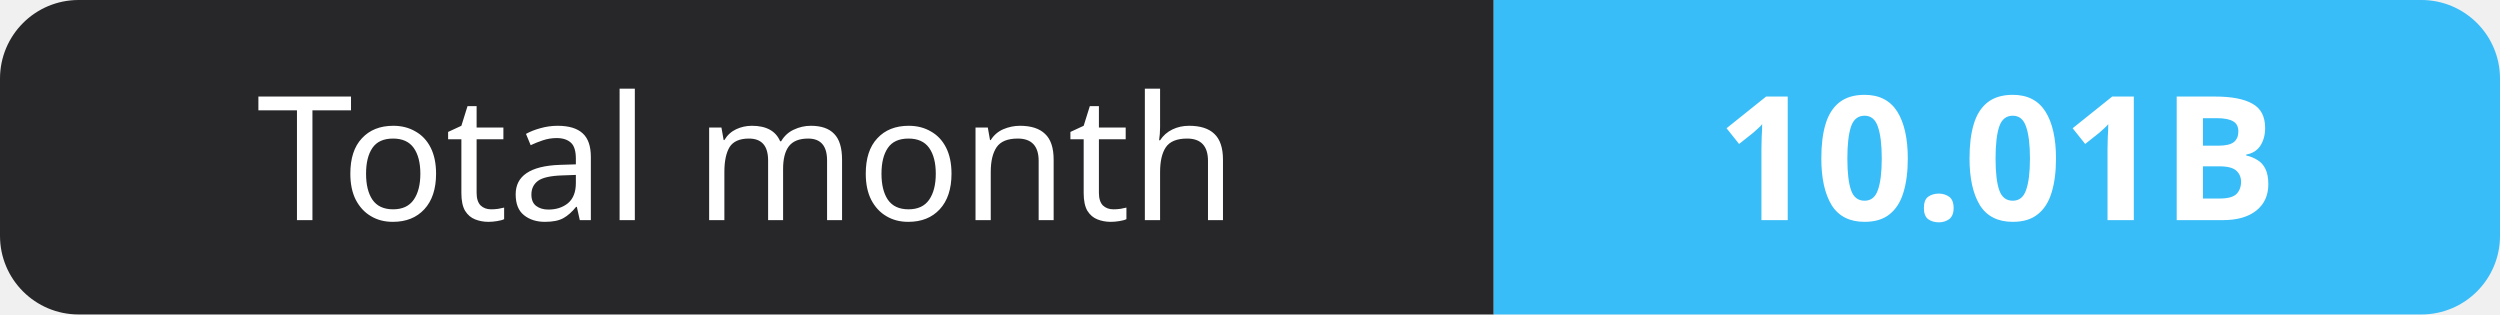
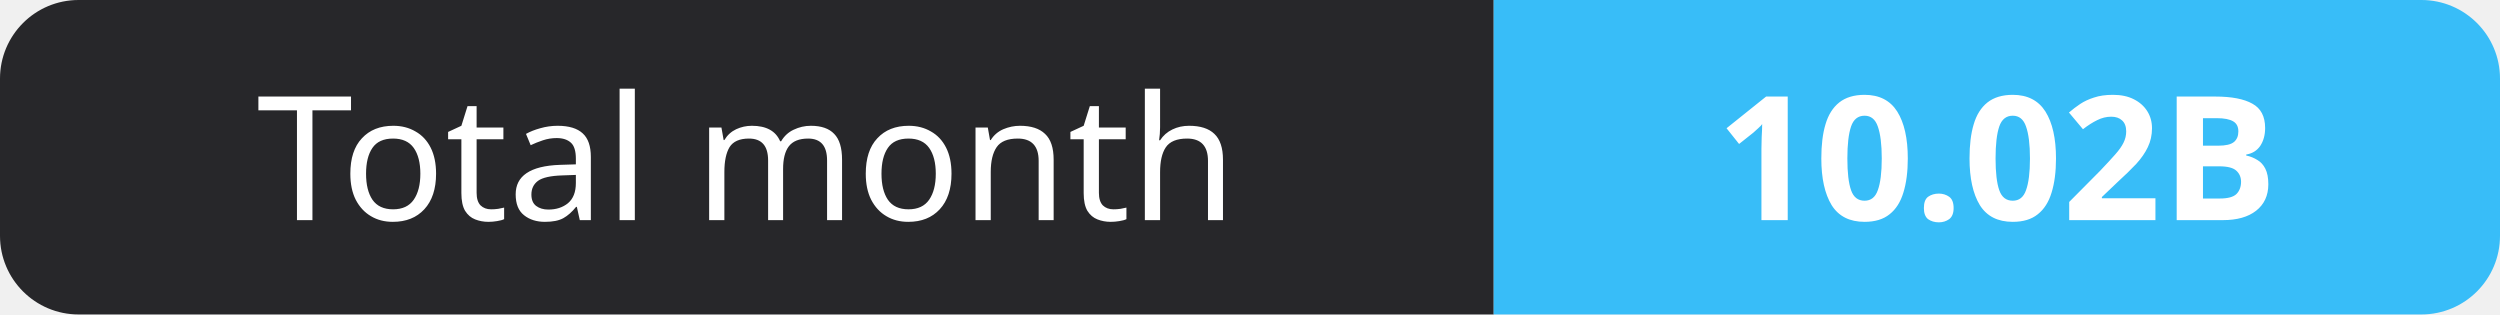
- <svg xmlns="http://www.w3.org/2000/svg" width="159" height="20" role="img" aria-label="Total month: 10.01B">
+ <svg xmlns="http://www.w3.org/2000/svg" width="159" height="20" role="img" aria-label="Total month: 10.02B">
  <clipPath id="r">
    <rect width="159" height="20" rx="5" fill="#fff" />
  </clipPath>
  <g clip-path="url(#r)">
    <rect width="95" height="20" fill="#27272a" />
    <rect x="95" width="64" height="20" fill="#38bdf8" />
  </g>
  <g fill="#fff" text-anchor="middle" font-family="Verdana,Geneva,sans-serif" font-size="11">
    <text x="47.5" y="14">Total month</text>
-     <text x="127.0" y="14" font-weight="700">10.01B</text>
+     <text x="127.0" y="14" font-weight="700">10.02B</text>
  </g>
</svg>
